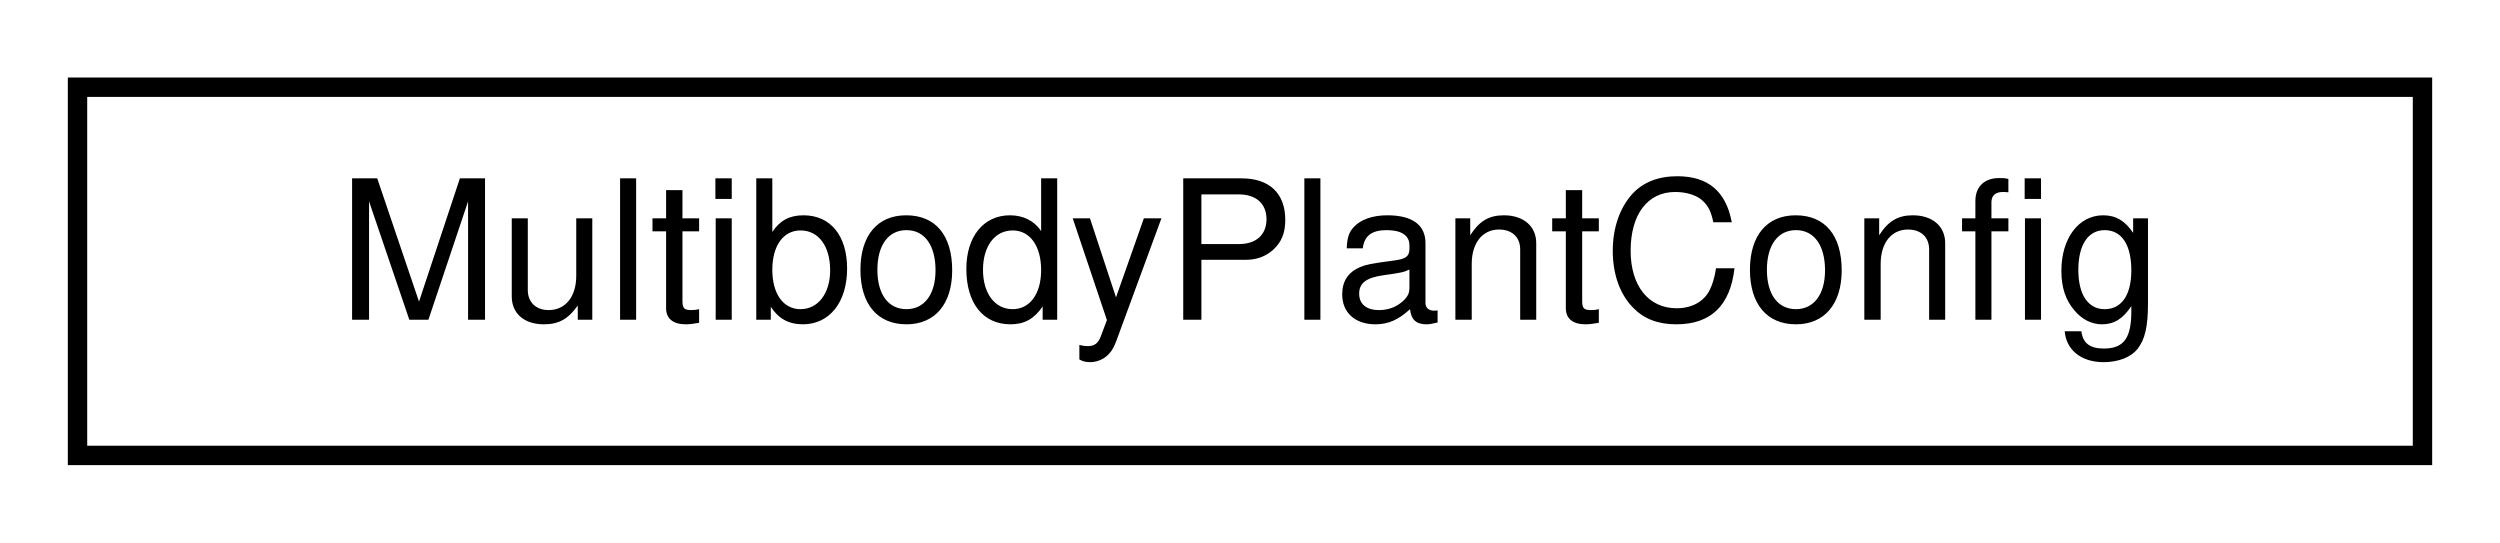
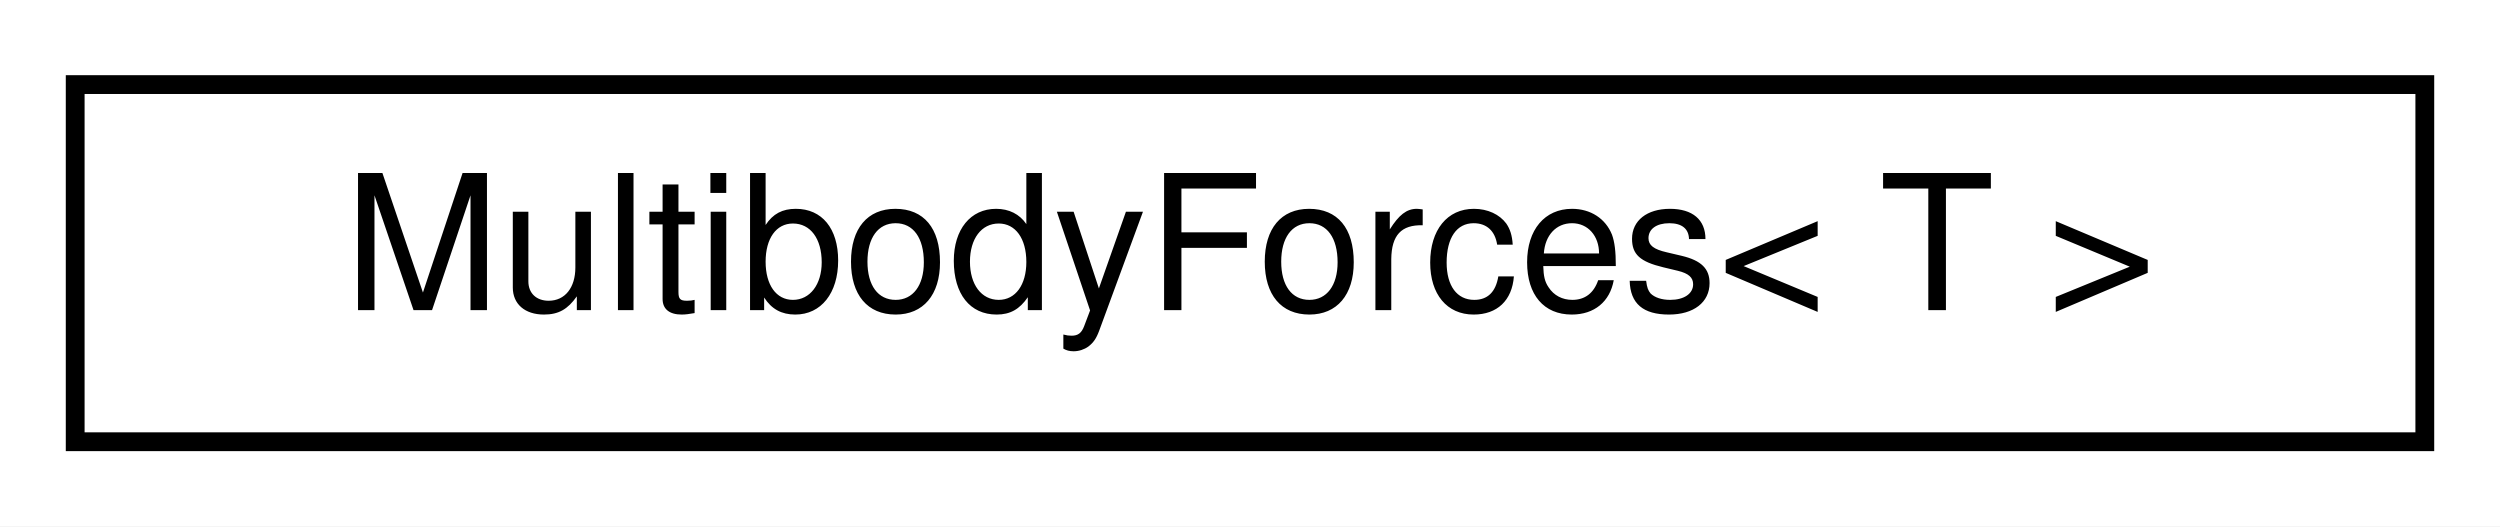
- <svg xmlns="http://www.w3.org/2000/svg" xmlns:xlink="http://www.w3.org/1999/xlink" width="129pt" height="28pt" viewBox="0.00 0.00 129.00 28.00">
+ <svg xmlns="http://www.w3.org/2000/svg" xmlns:xlink="http://www.w3.org/1999/xlink" width="133pt" height="28pt" viewBox="0.00 0.00 133.00 28.00">
  <g id="graph0" class="graph" transform="scale(1 1) rotate(0) translate(4 24)">
-     <polygon fill="white" stroke="transparent" points="-4,4 -4,-24 125,-24 125,4 -4,4" />
+     <polygon fill="white" stroke="transparent" points="-4,4 -4,-24 129,-24 129,4 -4,4" />
    <g id="node1" class="node">
      <g id="a_node1">
-         <a xlink:href="structdrake_1_1multibody_1_1_multibody_plant_config.html" target="_top" xlink:title="The set of configurable properties on a MultibodyPlant.">
-           <polygon fill="white" stroke="black" points="0,-0.5 0,-19.5 121,-19.5 121,-0.5 0,-0.5" />
-           <text text-anchor="middle" x="60.5" y="-7.5" font-family="Helvetica,sans-Serif" font-size="10.00">MultibodyPlantConfig</text>
+         <a xlink:href="classdrake_1_1multibody_1_1_multibody_forces.html" target="_top" xlink:title="A class to hold a set of forces applied to a MultibodyTree system.">
+           <polygon fill="white" stroke="black" points="0,-0.5 0,-19.5 125,-19.5 125,-0.5 0,-0.5" />
+           <text text-anchor="middle" x="62.5" y="-7.5" font-family="Helvetica,sans-Serif" font-size="10.00">MultibodyForces&lt; T &gt;</text>
        </a>
      </g>
    </g>
  </g>
</svg>
